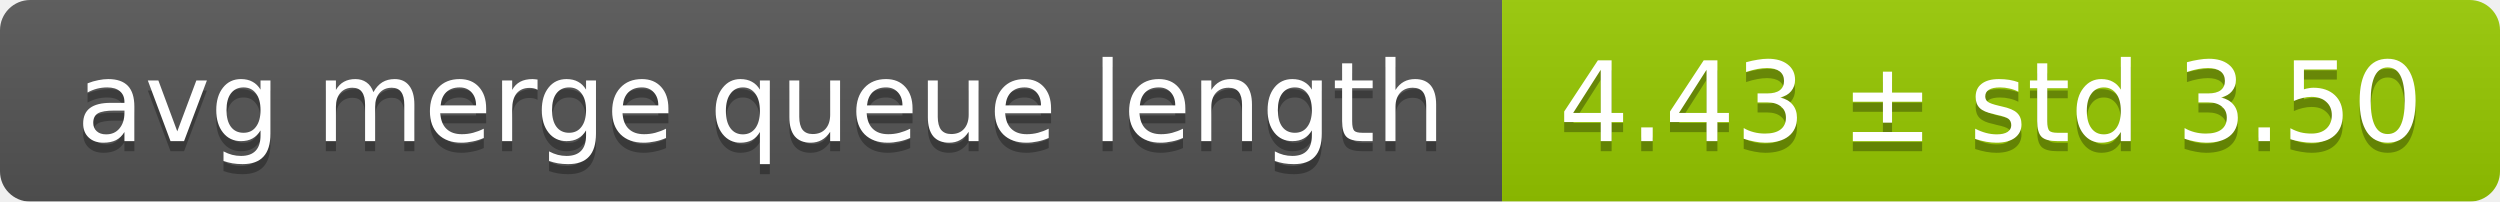
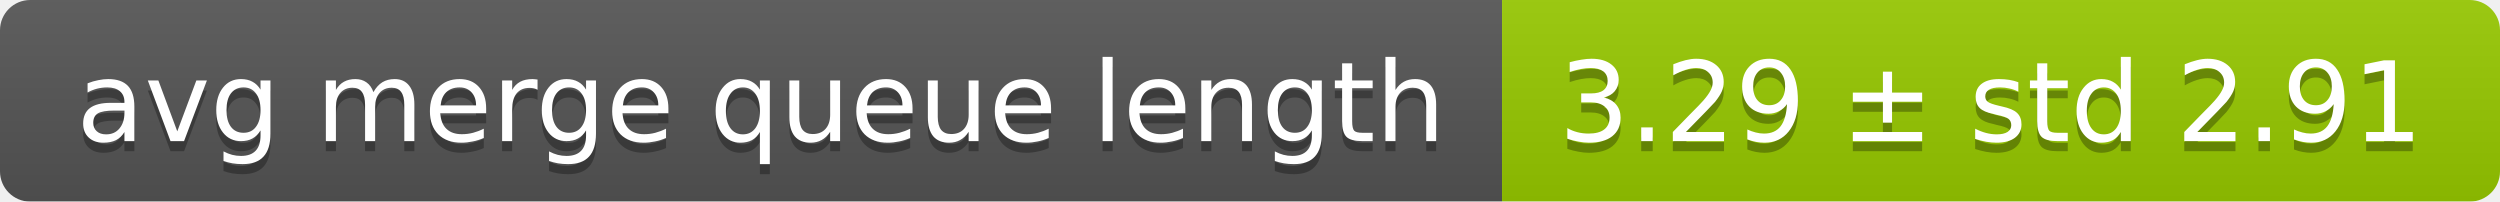
<svg xmlns="http://www.w3.org/2000/svg" width="248" height="20">
  <linearGradient id="smooth" x2="0" y2="100%">
    <stop offset="0" stop-color="#bbb" stop-opacity=".1" />
    <stop offset="1" stop-opacity=".1" />
  </linearGradient>
  <mask id="round">
    <rect width="248" height="20" rx="3" fill="#fff" />
  </mask>
  <g mask="url(#round)">
    <rect width="149" height="20" fill="#555" />
    <rect x="149" width="99" height="20" fill="#97ca00" />
    <rect width="248" height="20" fill="url(#smooth)" />
  </g>
  <g fill="#fff" text-anchor="middle" font-family="DejaVu Sans,Verdana,Geneva,sans-serif" font-size="11">
    <text x="75.5" y="15" fill="#010101" fill-opacity=".3">avg merge queue length</text>
    <text x="75.5" y="14">avg merge queue length</text>
-     <text x="197.5" y="15" fill="#010101" fill-opacity=".3">4.43 ± std 3.50</text>
-     <text x="197.5" y="14">4.43 ± std 3.50</text>
+     <text x="197.5" y="15" fill="#010101" fill-opacity=".3">3.29 ± std 2.91</text>
+     <text x="197.5" y="14">3.29 ± std 2.91</text>
  </g>
</svg>
